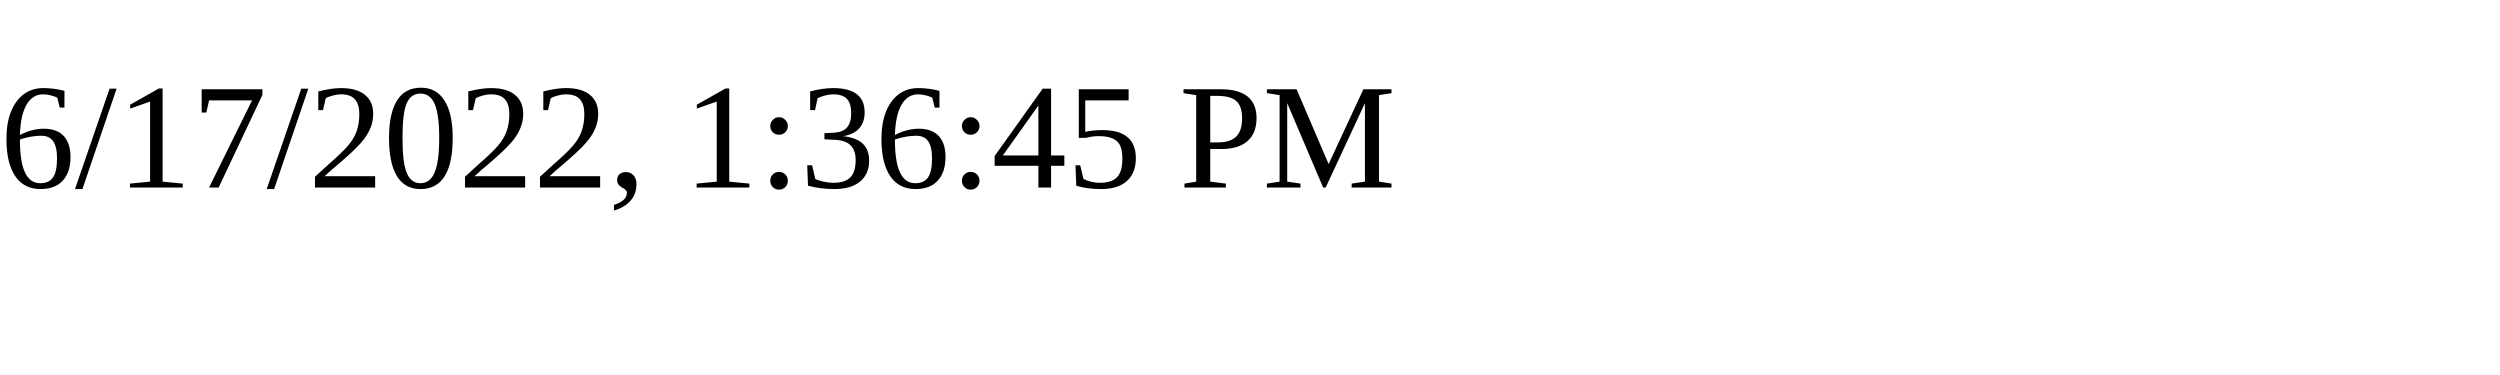
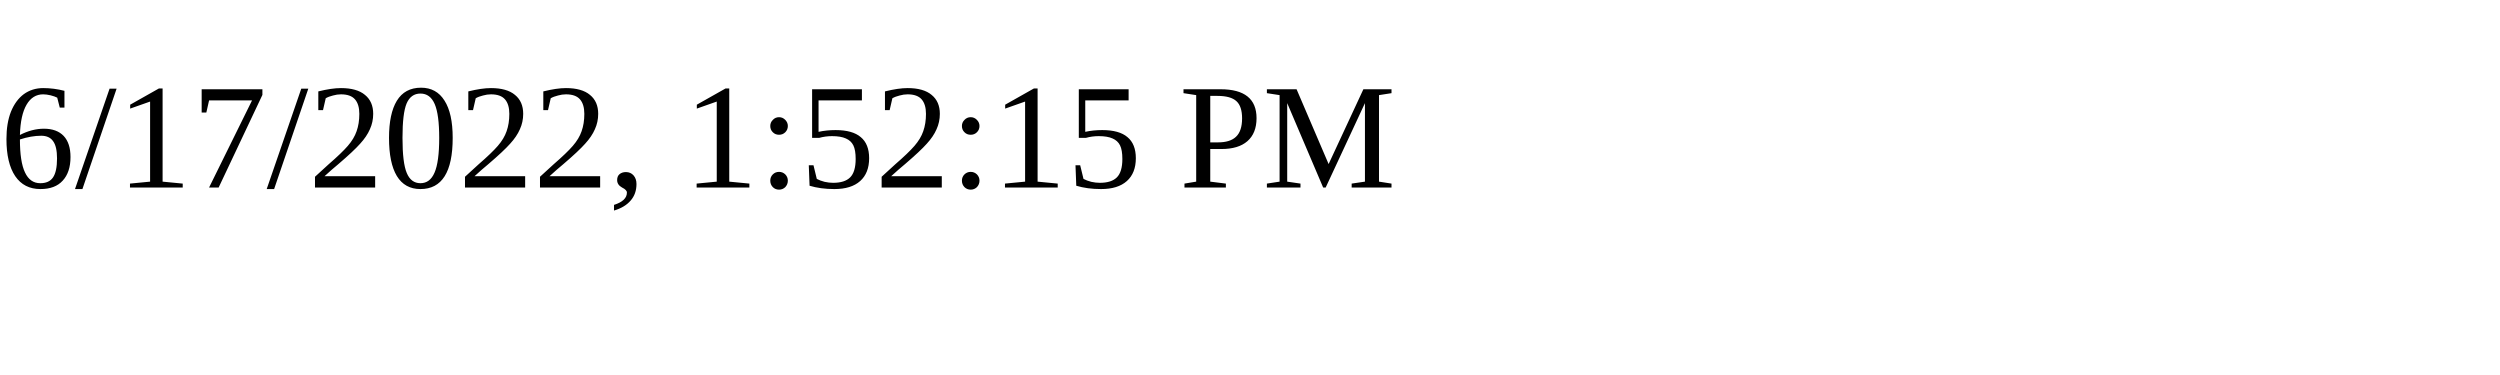
<svg xmlns="http://www.w3.org/2000/svg" height="30" width="200">
-   <text x="0" y="15">6/17/2022, 1:36:45 PM</text>
+   <text x="0" y="15">6/17/2022, 1:52:15 PM</text>
</svg>
